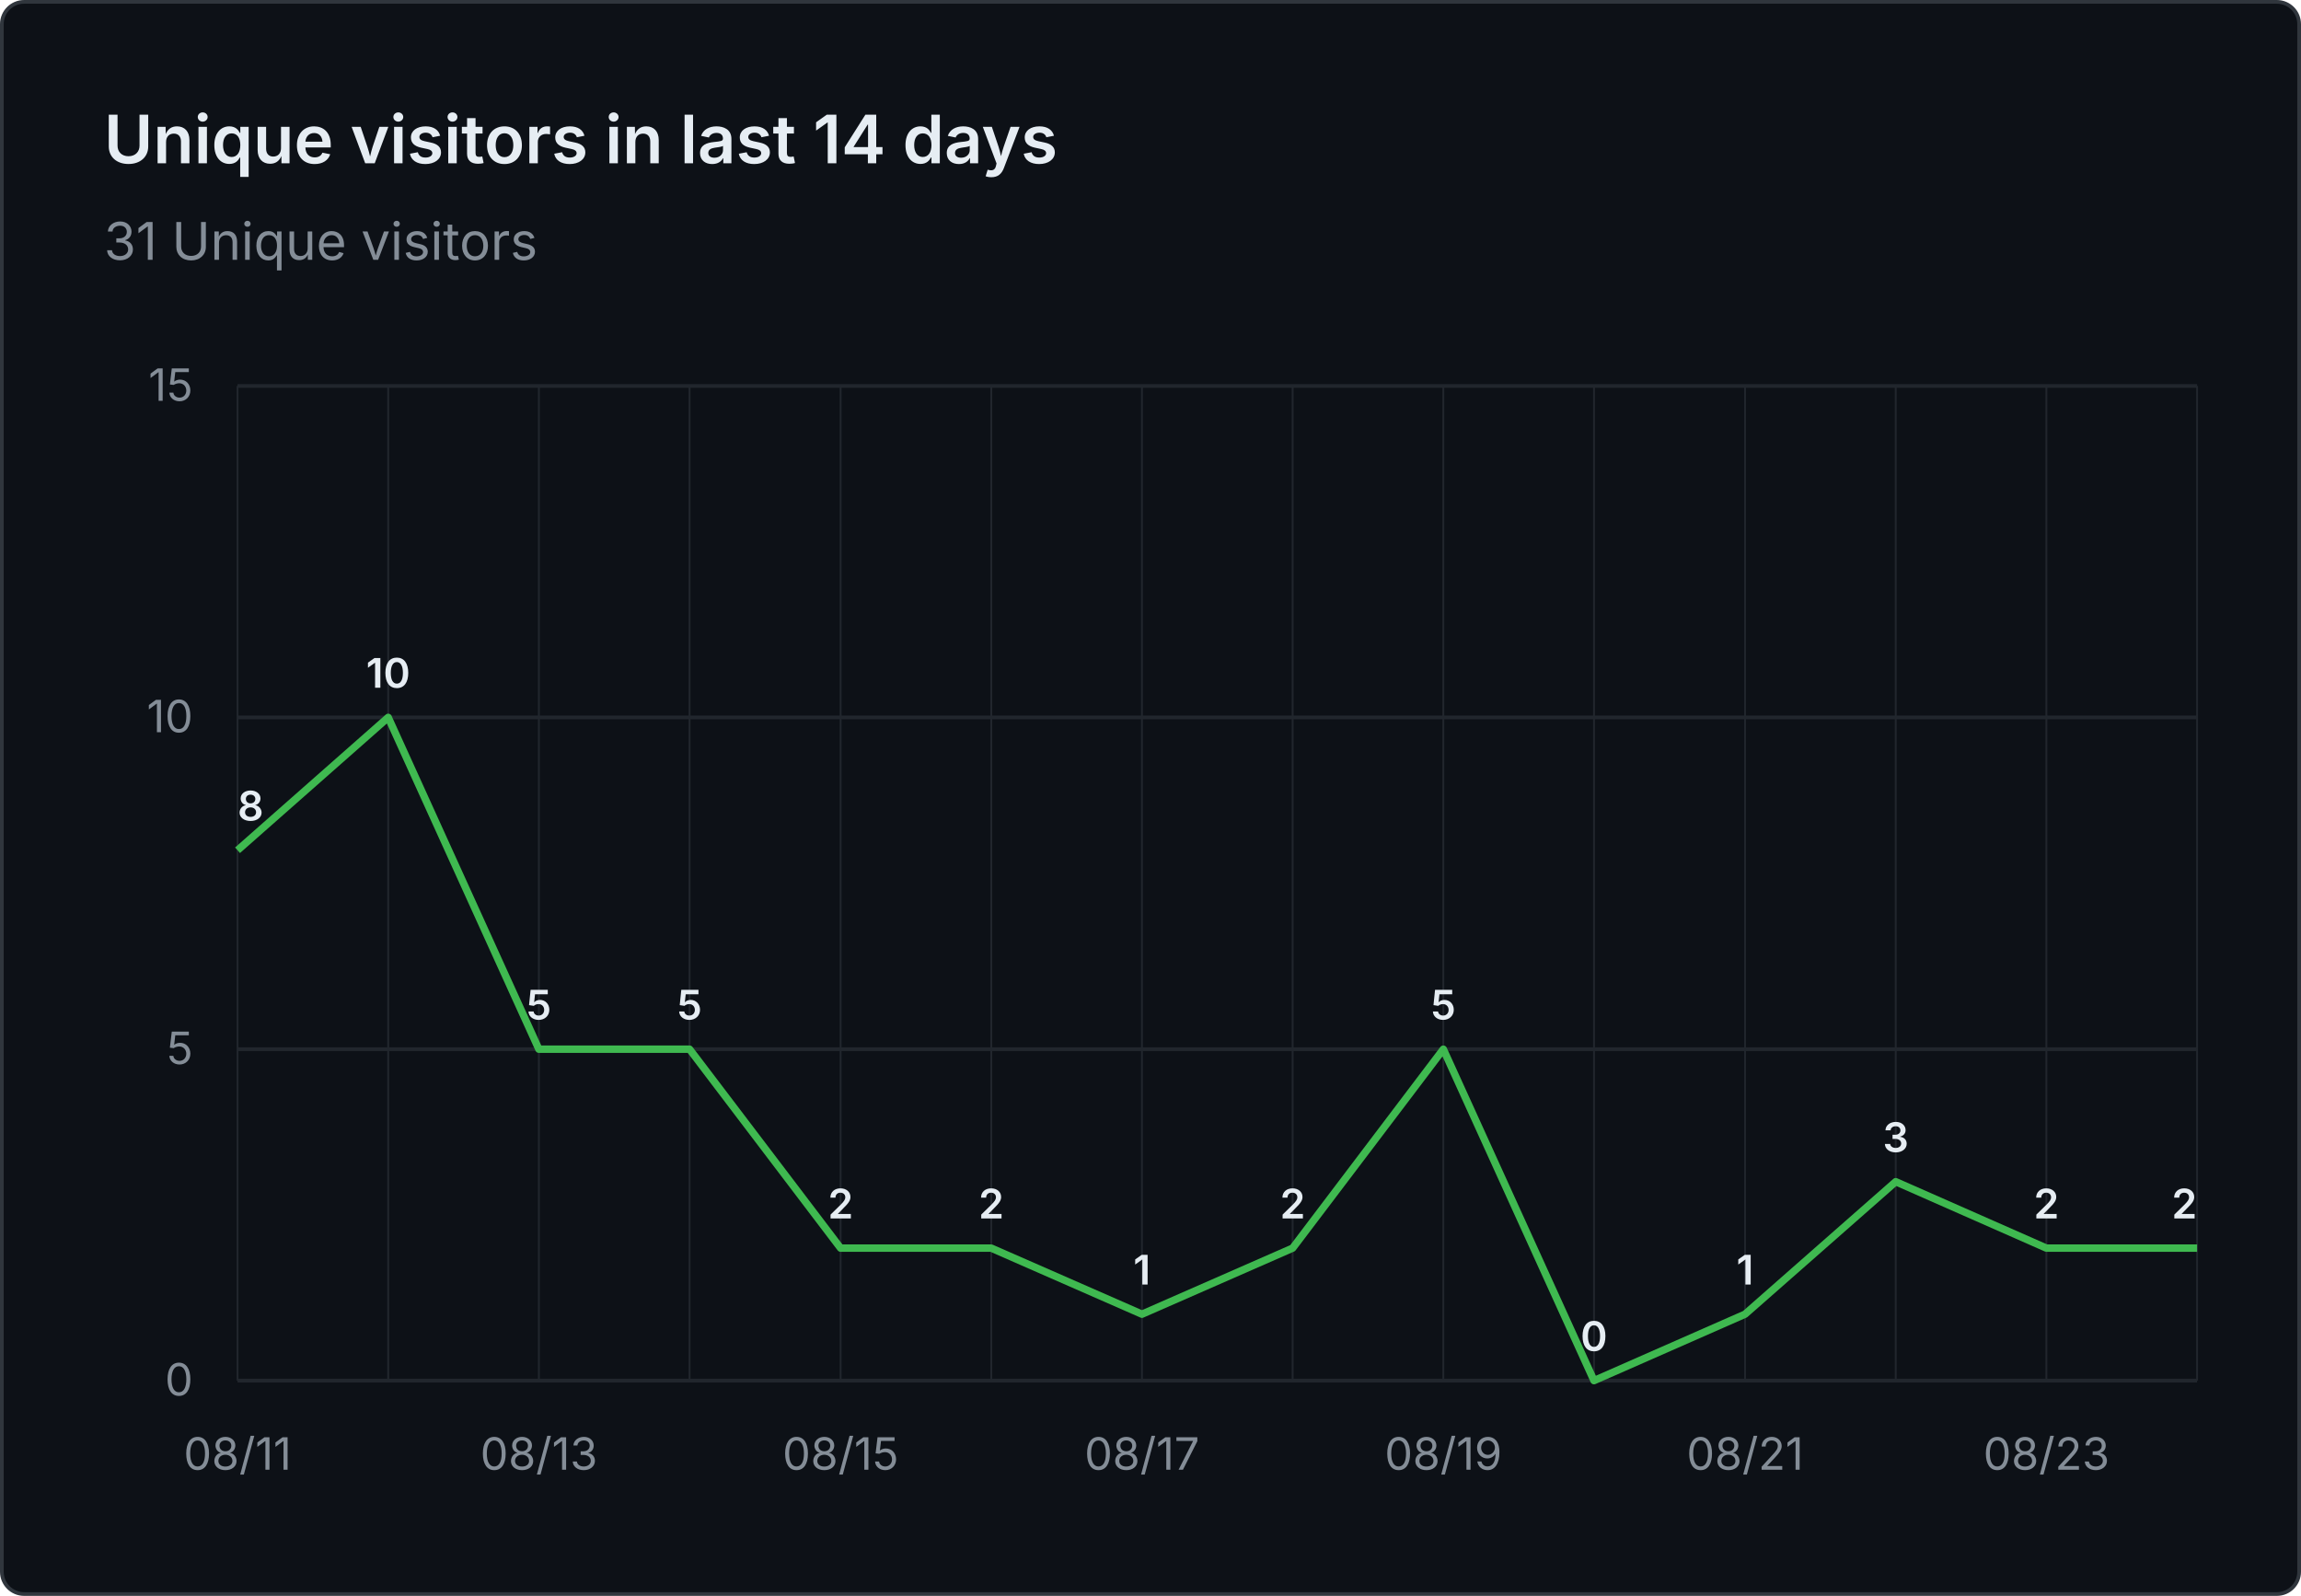
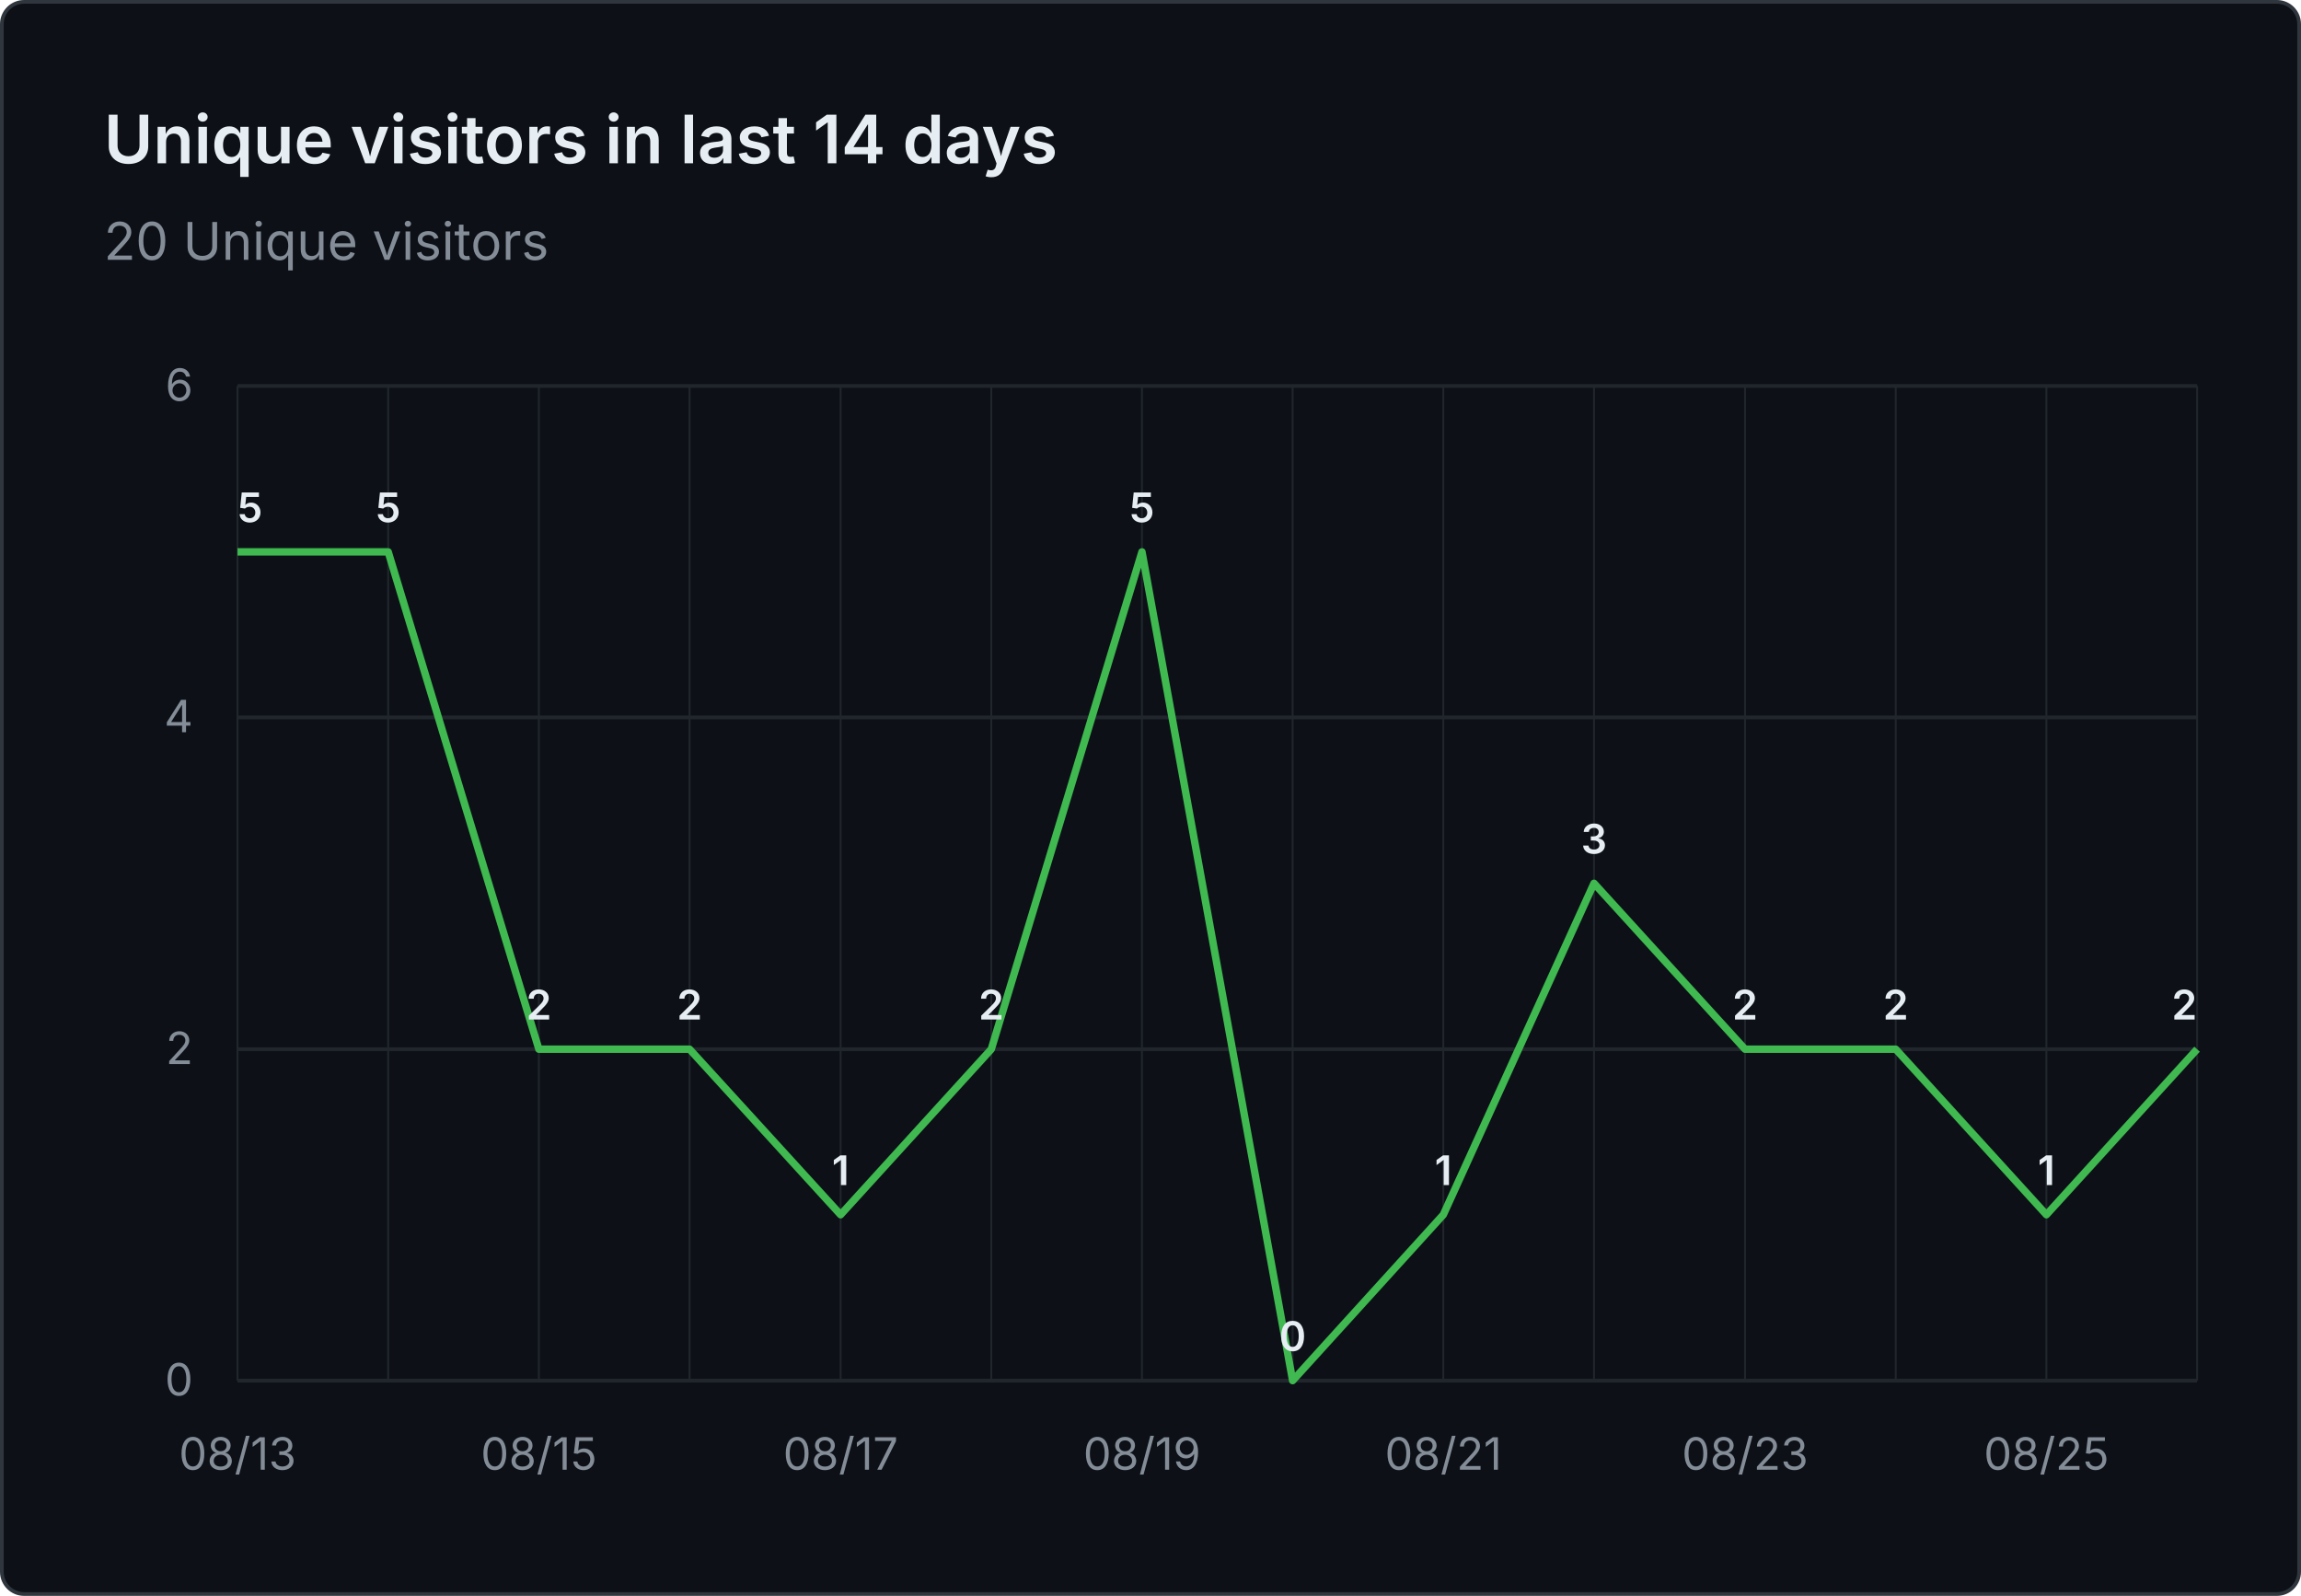
- <svg xmlns="http://www.w3.org/2000/svg" viewBox="0 0 620 430" width="620" height="430" role="img" aria-label="Unique visitors in last 14 days: 31 Unique visitors">
+ <svg xmlns="http://www.w3.org/2000/svg" viewBox="0 0 620 430" width="620" height="430" role="img" aria-label="Unique visitors in last 14 days: 20 Unique visitors">
  <rect x="0.5" y="0.5" width="619" height="429" fill="#0d1117" stroke="#30363d" rx="6" />
  <g font-family="system-ui, -apple-system, 'Segoe UI', sans-serif">
    <text x="28" y="44" fill="#e6edf3" font-size="18" font-weight="600">Unique visitors in last 14 days</text>
-     <text x="28" y="70" fill="#848d97" font-size="14">31 Unique visitors</text>
+     <text x="28" y="70" fill="#848d97" font-size="14">20 Unique visitors</text>
    <line x1="64" y1="372.0" x2="592" y2="372.0" stroke="#21262d" stroke-width="1" />
    <text x="52" y="376.0" text-anchor="end" fill="#848d97" font-size="12">0</text>
    <line x1="64" y1="282.7" x2="592" y2="282.7" stroke="#21262d" stroke-width="1" />
-     <text x="52" y="286.7" text-anchor="end" fill="#848d97" font-size="12">5</text>
+     <text x="52" y="286.7" text-anchor="end" fill="#848d97" font-size="12">2</text>
    <line x1="64" y1="193.3" x2="592" y2="193.3" stroke="#21262d" stroke-width="1" />
-     <text x="52" y="197.3" text-anchor="end" fill="#848d97" font-size="12">10</text>
+     <text x="52" y="197.3" text-anchor="end" fill="#848d97" font-size="12">4</text>
    <line x1="64" y1="104.0" x2="592" y2="104.0" stroke="#21262d" stroke-width="1" />
-     <text x="52" y="108.0" text-anchor="end" fill="#848d97" font-size="12">15</text>
+     <text x="52" y="108.0" text-anchor="end" fill="#848d97" font-size="12">6</text>
    <line x1="64.0" y1="104" x2="64.0" y2="372" stroke="#21262d" stroke-width="0.5" />
    <line x1="104.6" y1="104" x2="104.6" y2="372" stroke="#21262d" stroke-width="0.5" />
    <line x1="145.2" y1="104" x2="145.2" y2="372" stroke="#21262d" stroke-width="0.5" />
    <line x1="185.8" y1="104" x2="185.8" y2="372" stroke="#21262d" stroke-width="0.5" />
    <line x1="226.5" y1="104" x2="226.5" y2="372" stroke="#21262d" stroke-width="0.5" />
    <line x1="267.1" y1="104" x2="267.1" y2="372" stroke="#21262d" stroke-width="0.5" />
    <line x1="307.7" y1="104" x2="307.7" y2="372" stroke="#21262d" stroke-width="0.5" />
    <line x1="348.3" y1="104" x2="348.3" y2="372" stroke="#21262d" stroke-width="0.5" />
    <line x1="388.9" y1="104" x2="388.9" y2="372" stroke="#21262d" stroke-width="0.5" />
    <line x1="429.5" y1="104" x2="429.5" y2="372" stroke="#21262d" stroke-width="0.5" />
    <line x1="470.2" y1="104" x2="470.2" y2="372" stroke="#21262d" stroke-width="0.5" />
    <line x1="510.8" y1="104" x2="510.8" y2="372" stroke="#21262d" stroke-width="0.5" />
    <line x1="551.4" y1="104" x2="551.4" y2="372" stroke="#21262d" stroke-width="0.5" />
    <line x1="592.0" y1="104" x2="592.0" y2="372" stroke="#21262d" stroke-width="0.5" />
-     <text x="64.0" y="396" text-anchor="middle" fill="#848d97" font-size="12">08/11</text>
-     <text x="145.2" y="396" text-anchor="middle" fill="#848d97" font-size="12">08/13</text>
-     <text x="226.5" y="396" text-anchor="middle" fill="#848d97" font-size="12">08/15</text>
-     <text x="307.7" y="396" text-anchor="middle" fill="#848d97" font-size="12">08/17</text>
-     <text x="388.9" y="396" text-anchor="middle" fill="#848d97" font-size="12">08/19</text>
-     <text x="470.2" y="396" text-anchor="middle" fill="#848d97" font-size="12">08/21</text>
-     <text x="551.4" y="396" text-anchor="middle" fill="#848d97" font-size="12">08/23</text>
-     <path d="M 64.0 229.1 L 104.6 193.3 L 145.2 282.7 L 185.8 282.7 L 226.5 336.3 L 267.1 336.3 L 307.7 354.1 L 348.3 336.3 L 388.9 282.7 L 429.5 372.0 L 470.2 354.1 L 510.8 318.4 L 551.4 336.3 L 592.0 336.3" fill="none" stroke="#3fb950" stroke-width="2" stroke-linejoin="round" />
-     <text x="64.0" y="221.1" text-anchor="start" fill="#e6edf3" font-size="11" font-weight="600">8</text>
-     <text x="104.6" y="185.3" text-anchor="middle" fill="#e6edf3" font-size="11" font-weight="600">10</text>
-     <text x="145.2" y="274.7" text-anchor="middle" fill="#e6edf3" font-size="11" font-weight="600">5</text>
-     <text x="185.8" y="274.7" text-anchor="middle" fill="#e6edf3" font-size="11" font-weight="600">5</text>
-     <text x="226.5" y="328.3" text-anchor="middle" fill="#e6edf3" font-size="11" font-weight="600">2</text>
-     <text x="267.1" y="328.3" text-anchor="middle" fill="#e6edf3" font-size="11" font-weight="600">2</text>
-     <text x="307.7" y="346.1" text-anchor="middle" fill="#e6edf3" font-size="11" font-weight="600">1</text>
-     <text x="348.3" y="328.3" text-anchor="middle" fill="#e6edf3" font-size="11" font-weight="600">2</text>
-     <text x="388.9" y="274.7" text-anchor="middle" fill="#e6edf3" font-size="11" font-weight="600">5</text>
-     <text x="429.5" y="364.0" text-anchor="middle" fill="#e6edf3" font-size="11" font-weight="600">0</text>
-     <text x="470.2" y="346.1" text-anchor="middle" fill="#e6edf3" font-size="11" font-weight="600">1</text>
-     <text x="510.8" y="310.4" text-anchor="middle" fill="#e6edf3" font-size="11" font-weight="600">3</text>
-     <text x="551.4" y="328.3" text-anchor="middle" fill="#e6edf3" font-size="11" font-weight="600">2</text>
-     <text x="592.0" y="328.3" text-anchor="end" fill="#e6edf3" font-size="11" font-weight="600">2</text>
+     <text x="64.0" y="396" text-anchor="middle" fill="#848d97" font-size="12">08/13</text>
+     <text x="145.2" y="396" text-anchor="middle" fill="#848d97" font-size="12">08/15</text>
+     <text x="226.5" y="396" text-anchor="middle" fill="#848d97" font-size="12">08/17</text>
+     <text x="307.7" y="396" text-anchor="middle" fill="#848d97" font-size="12">08/19</text>
+     <text x="388.9" y="396" text-anchor="middle" fill="#848d97" font-size="12">08/21</text>
+     <text x="470.2" y="396" text-anchor="middle" fill="#848d97" font-size="12">08/23</text>
+     <text x="551.4" y="396" text-anchor="middle" fill="#848d97" font-size="12">08/25</text>
+     <path d="M 64.0 148.7 L 104.6 148.7 L 145.2 282.7 L 185.8 282.7 L 226.5 327.3 L 267.1 282.7 L 307.7 148.7 L 348.3 372.0 L 388.9 327.3 L 429.5 238.0 L 470.2 282.7 L 510.8 282.7 L 551.4 327.3 L 592.0 282.7" fill="none" stroke="#3fb950" stroke-width="2" stroke-linejoin="round" />
+     <text x="64.0" y="140.7" text-anchor="start" fill="#e6edf3" font-size="11" font-weight="600">5</text>
+     <text x="104.6" y="140.7" text-anchor="middle" fill="#e6edf3" font-size="11" font-weight="600">5</text>
+     <text x="145.2" y="274.7" text-anchor="middle" fill="#e6edf3" font-size="11" font-weight="600">2</text>
+     <text x="185.8" y="274.7" text-anchor="middle" fill="#e6edf3" font-size="11" font-weight="600">2</text>
+     <text x="226.5" y="319.3" text-anchor="middle" fill="#e6edf3" font-size="11" font-weight="600">1</text>
+     <text x="267.1" y="274.7" text-anchor="middle" fill="#e6edf3" font-size="11" font-weight="600">2</text>
+     <text x="307.7" y="140.7" text-anchor="middle" fill="#e6edf3" font-size="11" font-weight="600">5</text>
+     <text x="348.3" y="364.0" text-anchor="middle" fill="#e6edf3" font-size="11" font-weight="600">0</text>
+     <text x="388.9" y="319.3" text-anchor="middle" fill="#e6edf3" font-size="11" font-weight="600">1</text>
+     <text x="429.5" y="230.0" text-anchor="middle" fill="#e6edf3" font-size="11" font-weight="600">3</text>
+     <text x="470.2" y="274.7" text-anchor="middle" fill="#e6edf3" font-size="11" font-weight="600">2</text>
+     <text x="510.8" y="274.7" text-anchor="middle" fill="#e6edf3" font-size="11" font-weight="600">2</text>
+     <text x="551.4" y="319.3" text-anchor="middle" fill="#e6edf3" font-size="11" font-weight="600">1</text>
+     <text x="592.0" y="274.7" text-anchor="end" fill="#e6edf3" font-size="11" font-weight="600">2</text>
  </g>
</svg>
